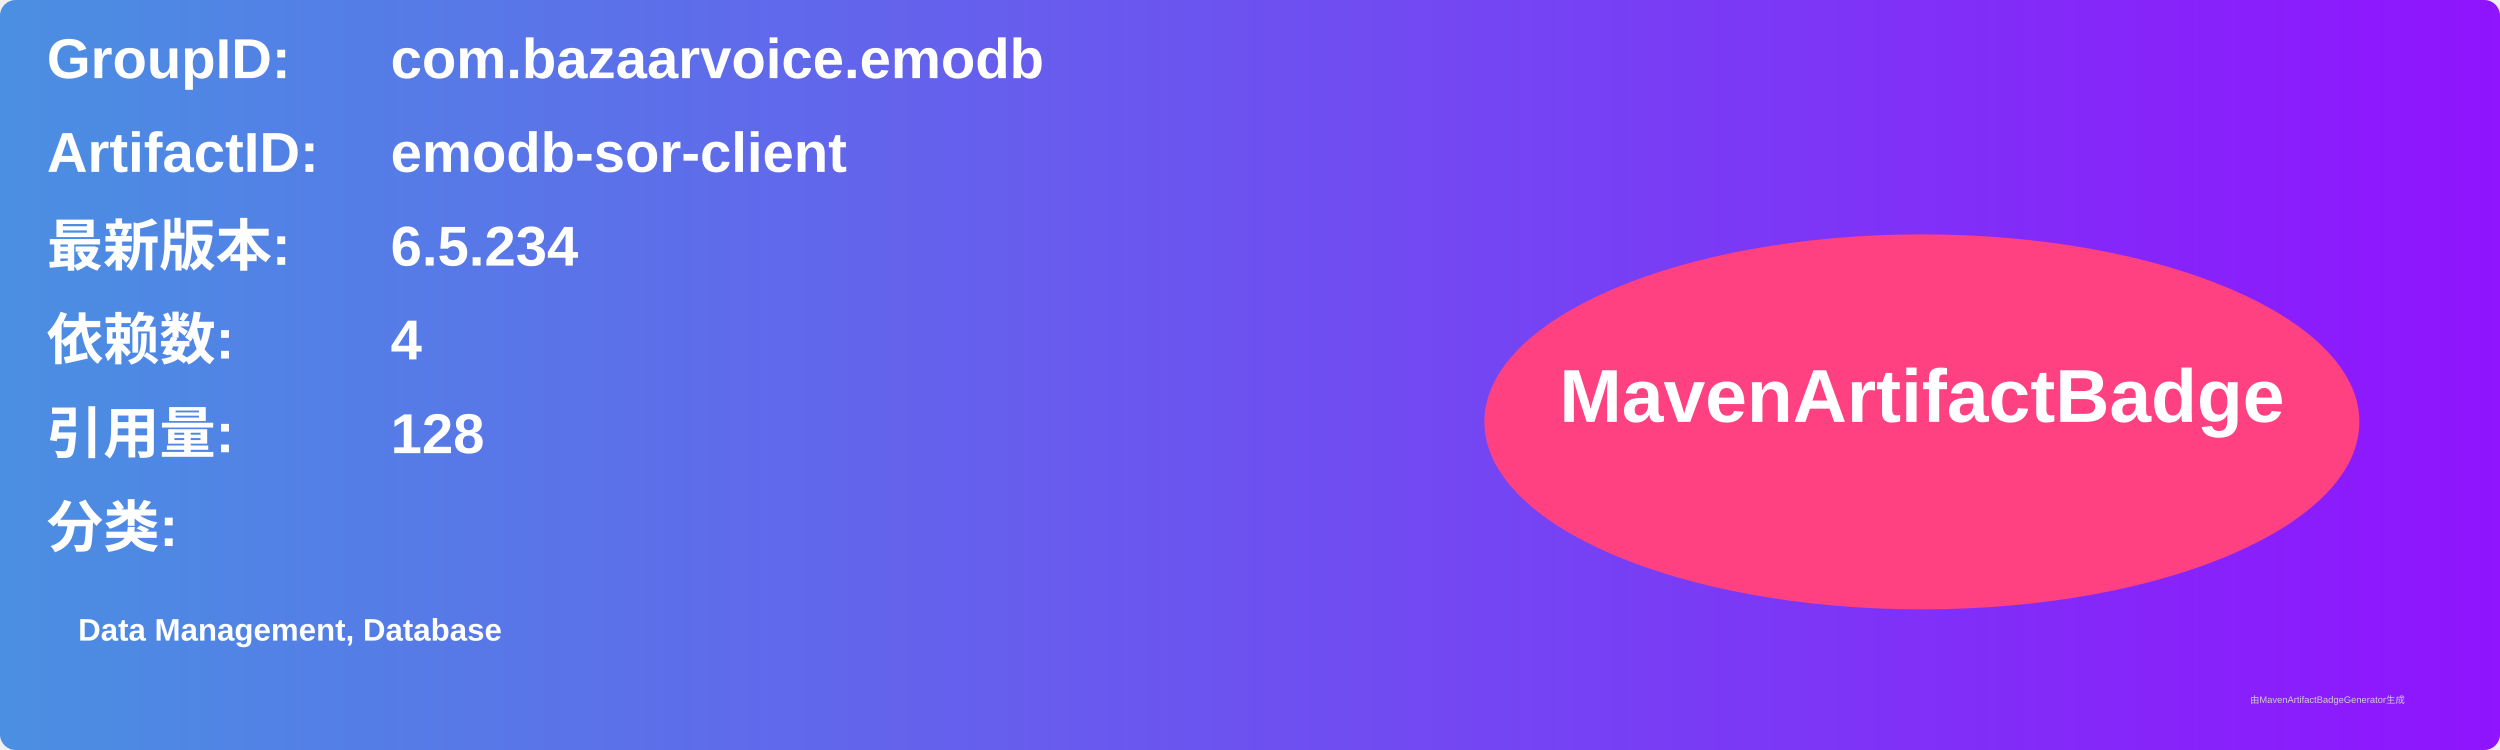
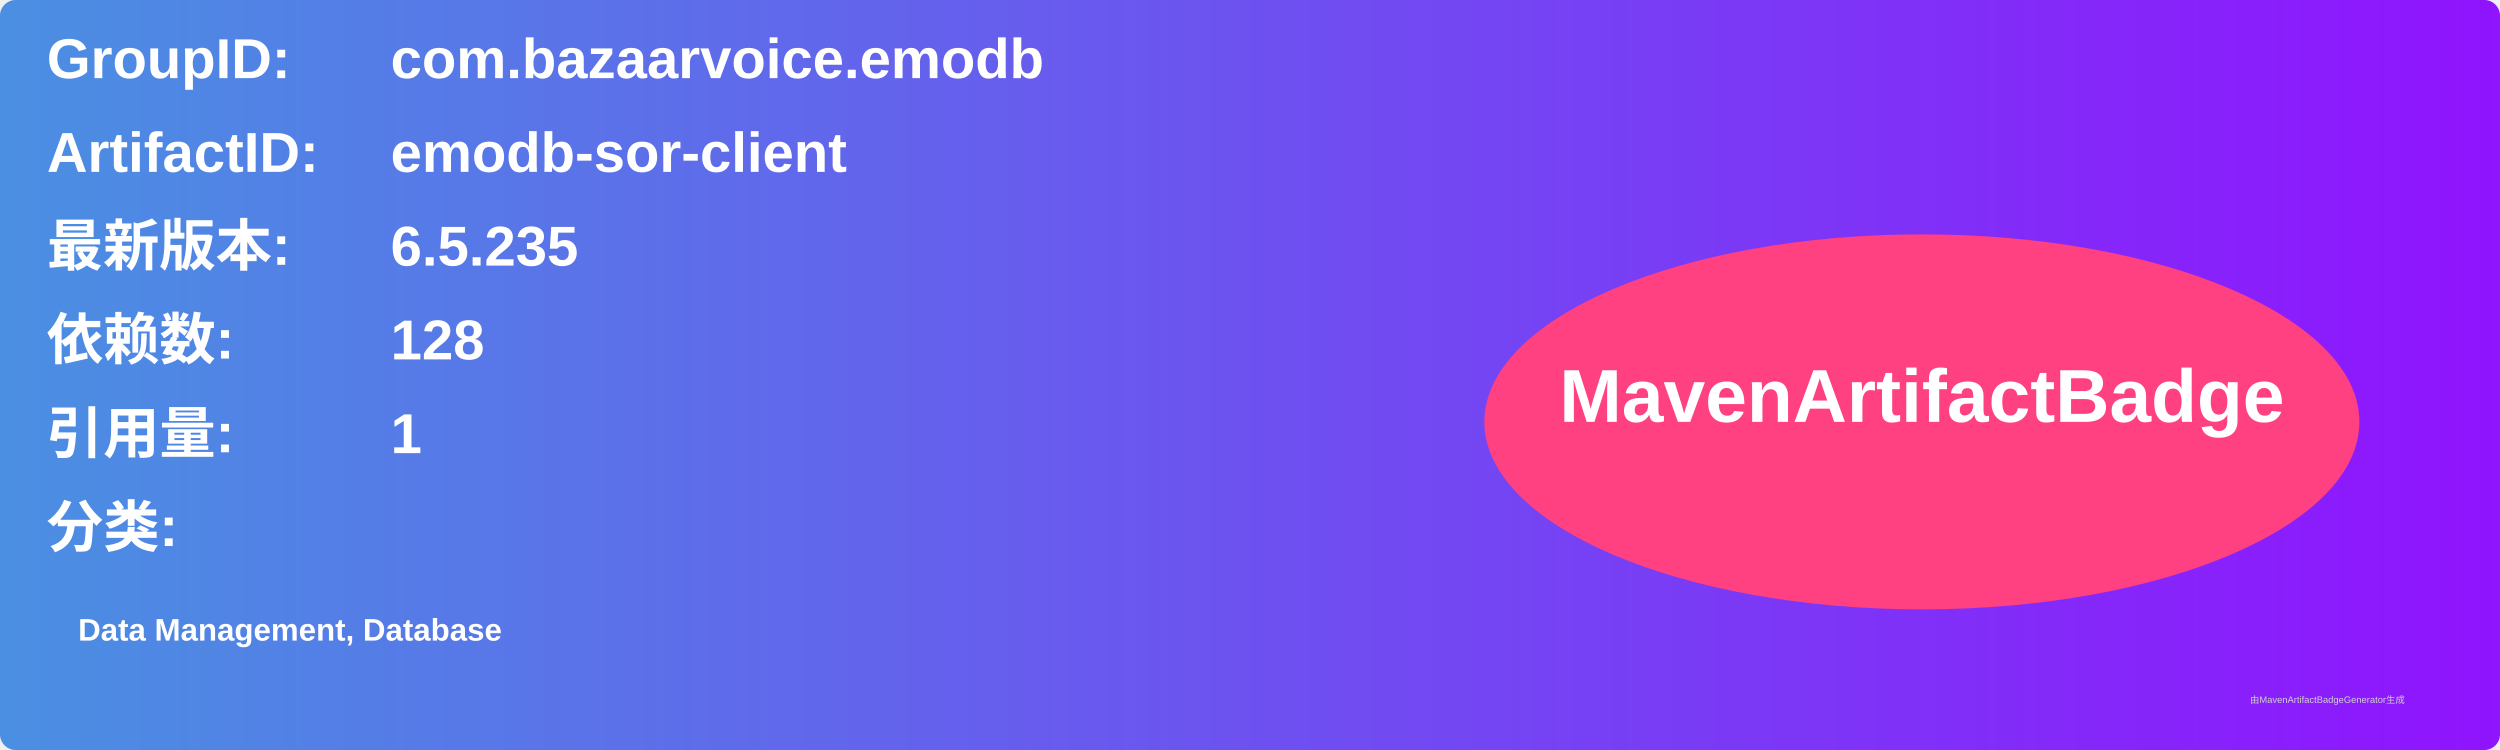
<svg xmlns="http://www.w3.org/2000/svg" width="800" height="240" viewBox="0 0 800 240">
  <linearGradient id="grad" x1="0%" y1="0%" x2="100%" y2="0%">
    <stop offset="0%" stop-color="#4a90e2" />
    <stop offset="100%" stop-color="#9013fe" />
  </linearGradient>
  <rect width="100%" height="100%" rx="5" ry="5" fill="url(#grad)" />
  <g transform="translate(15, 15)">
    <text x="0" y="10" font-family="Arial" font-size="18" fill="white" font-weight="bold" width="260">GroupID:</text>
    <text x="110" y="10" font-family="Arial" font-size="18" fill="white" font-weight="bold" width="460">com.bazaarvoice.emodb</text>
    <text x="0" y="40" font-family="Arial" font-size="18" fill="white" font-weight="bold" width="260">ArtifactID:</text>
    <text x="110" y="40" font-family="Arial" font-size="18" fill="white" font-weight="bold" width="460">emodb-sor-client</text>
    <text x="0" y="70" font-family="Arial" font-size="18" fill="white" font-weight="bold">最新版本:</text>
    <text x="110" y="70" font-family="Arial" font-size="18" fill="white" font-weight="bold">
-       <tspan font-weight="bold">6.5.234</tspan>
+       <tspan font-weight="bold">6.5.235</tspan>
    </text>
    <text x="0" y="100" font-family="Arial" font-size="18" fill="white" font-weight="bold">依赖数: </text>
    <text x="110" y="100" font-family="Arial" font-size="18" fill="white">
-       <tspan font-weight="bold">4</tspan>
+       <tspan font-weight="bold">128</tspan>
    </text>
    <text x="0" y="130" font-family="Arial" font-size="18" fill="white" font-weight="bold">引用量: </text>
    <text x="110" y="130" font-family="Arial" font-size="18" fill="white">
-       <tspan font-weight="bold">128</tspan>
+       <tspan font-weight="bold">1</tspan>
    </text>
    <text x="0" y="160" font-family="Arial" font-size="18" fill="white" font-weight="bold">分类:</text>
    <text x="10" y="190" font-family="Arial" font-size="10" fill="white">
      <tspan font-weight="bold">Data Management, Database</tspan>
    </text>
    <ellipse cx="600" cy="120" rx="140" ry="60" fill="#ff4081" />
    <text x="600" y="120" text-anchor="middle" font-family="Arial" font-size="24" fill="white" font-weight="bold">MavenArtifactBadge</text>
  </g>
  <text x="720" y="225" font-family="Arial" font-size="3" fill="#d0d0d0">由MavenArtifactBadgeGenerator生成</text>
</svg>
